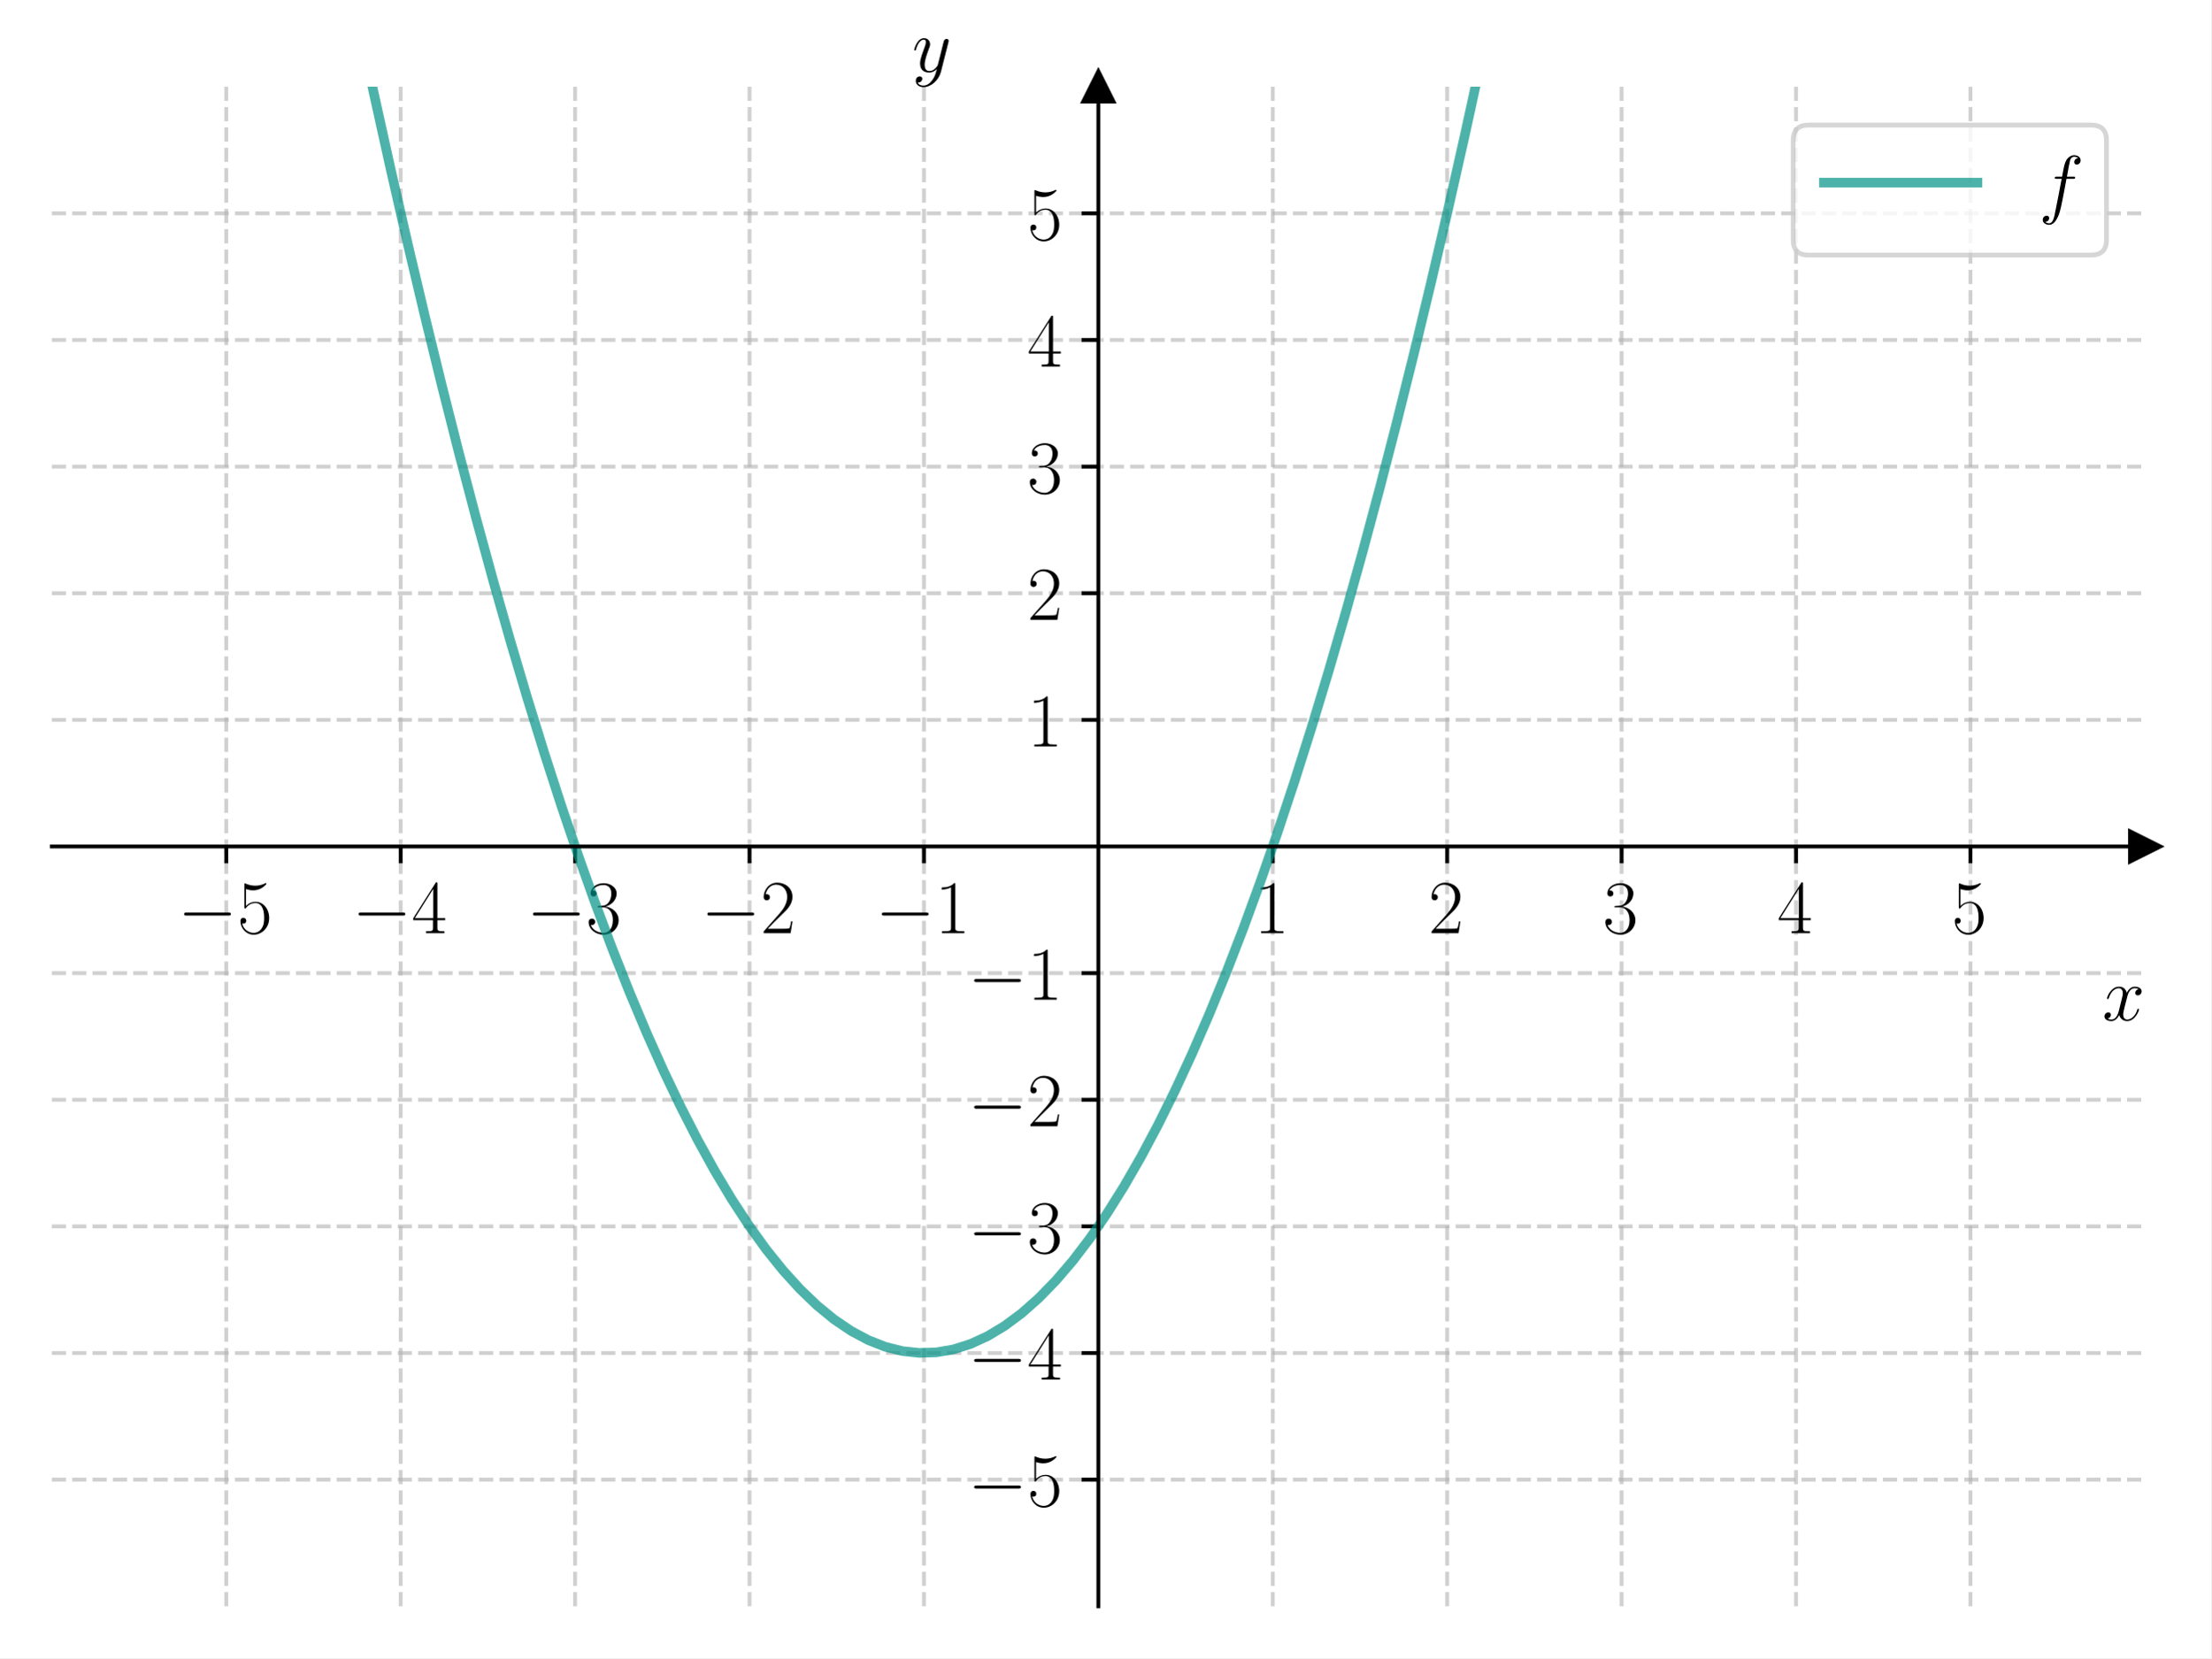
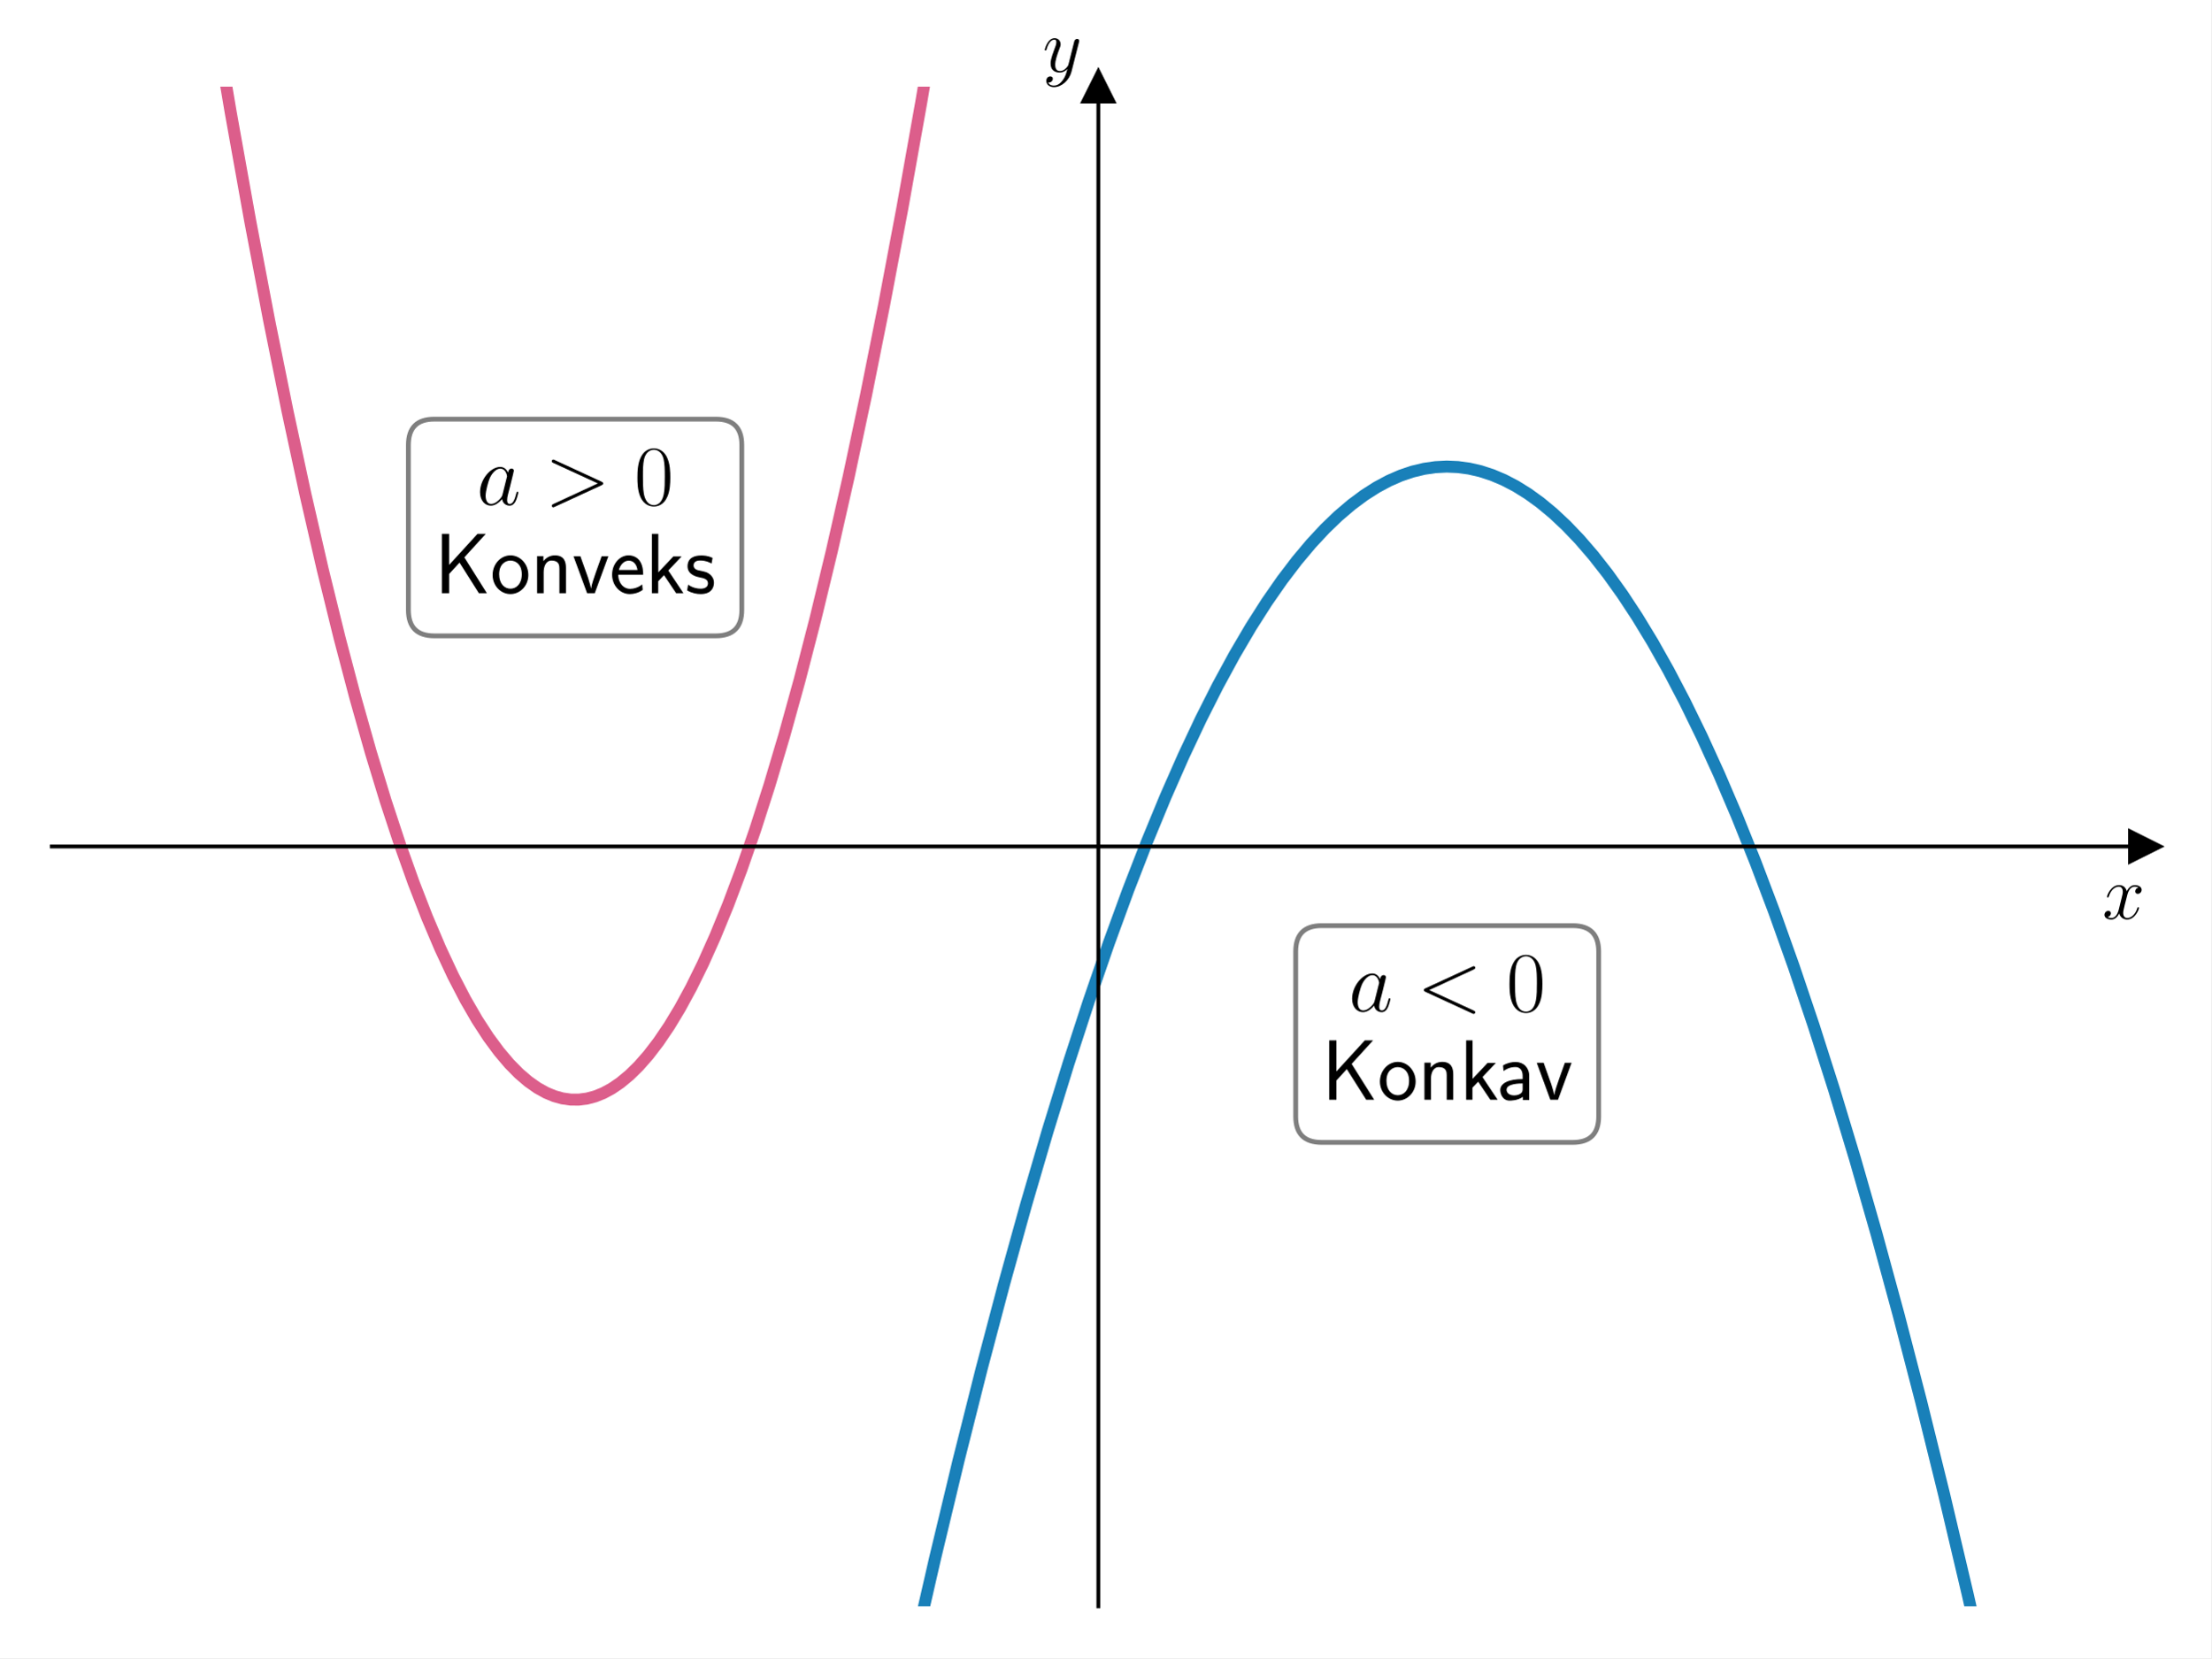
<svg xmlns="http://www.w3.org/2000/svg" xmlns:xlink="http://www.w3.org/1999/xlink" width="460.8pt" height="345.6pt" viewBox="0 0 460.8 345.6" version="1.1">
  <defs>
    <style type="text/css">*{stroke-linejoin: round; stroke-linecap: butt}</style>
  </defs>
  <g id="figure_1">
    <g id="patch_1">
      <path d="M 0 345.6  L 460.8 345.6  L 460.8 0  L 0 0  z " style="fill: #ffffff" />
    </g>
    <g id="axes_1">
      <g id="patch_2">
        <path d="M 10.8 334.8  L 447 334.8  L 447 18.065  L 10.8 18.065  z " style="fill: #ffffff" />
      </g>
      <g id="matplotlib.axis_1">
-         <g id="xtick_1">
-           <g id="line2d_1">
-             <path d="M 47.15 334.8  L 47.15 18.065  " clip-path="url(#pae104222d2)" style="fill: none; stroke-dasharray: 2.96,1.28; stroke-dashoffset: 0; stroke: #b0b0b0; stroke-opacity: 0.6; stroke-width: 0.8" />
-           </g>
-           <g id="line2d_2">
-             <defs>
-               <path id="m9bccb9361d" d="M 0 0  L 0 3.5  " style="stroke: #000000; stroke-width: 0.8" />
-             </defs>
-             <g>
-               <use xlink:href="#m9bccb9361d" x="47.15" y="176.432" style="stroke: #000000; stroke-width: 0.8" />
-             </g>
-           </g>
-           <g id="text_1">
-             <g transform="translate(37.04901 194.5019) scale(0.16 -0.16)">
-               <defs>
-                 <path id="CMSY10-0" d="M 4218 1472  C 4326 1472 4442 1472 4442 1600  C 4442 1728 4326 1728 4218 1728  L 755 1728  C 646 1728 531 1728 531 1600  C 531 1472 646 1472 755 1472  L 4218 1472  z " transform="scale(0.015625)" />
-                 <path id="CMR17-35" d="M 730 3692  C 794 3666 1056 3584 1325 3584  C 1920 3584 2246 3911 2432 4100  C 2432 4157 2432 4192 2394 4192  C 2387 4192 2374 4192 2323 4163  C 2099 4058 1837 3973 1517 3973  C 1325 3973 1037 3999 723 4139  C 653 4171 640 4171 634 4171  C 602 4171 595 4164 595 4037  L 595 2203  C 595 2089 595 2057 659 2057  C 691 2057 704 2070 736 2114  C 941 2401 1222 2522 1542 2522  C 1766 2522 2246 2382 2246 1289  C 2246 1085 2246 715 2054 421  C 1894 159 1645 25 1370 25  C 947 25 518 320 403 814  C 429 807 480 795 506 795  C 589 795 749 840 749 1038  C 749 1210 627 1280 506 1280  C 358 1280 262 1190 262 1011  C 262 454 704 -128 1382 -128  C 2042 -128 2669 440 2669 1264  C 2669 2030 2170 2624 1549 2624  C 1222 2624 947 2503 730 2274  L 730 3692  z " transform="scale(0.015625)" />
-               </defs>
-               <use xlink:href="#CMSY10-0" transform="scale(0.996264)" />
-               <use xlink:href="#CMR17-35" transform="translate(77.48747 0) scale(0.996264)" />
-             </g>
-           </g>
-         </g>
-         <g id="xtick_2">
-           <g id="line2d_3">
-             <path d="M 83.5 334.8  L 83.5 18.065  " clip-path="url(#pae104222d2)" style="fill: none; stroke-dasharray: 2.96,1.28; stroke-dashoffset: 0; stroke: #b0b0b0; stroke-opacity: 0.6; stroke-width: 0.8" />
-           </g>
-           <g id="line2d_4">
-             <g>
-               <use xlink:href="#m9bccb9361d" x="83.5" y="176.432" style="stroke: #000000; stroke-width: 0.8" />
-             </g>
-           </g>
-           <g id="text_2">
-             <g transform="translate(73.39901 194.5019) scale(0.16 -0.16)">
-               <defs>
-                 <path id="CMR17-34" d="M 2150 4122  C 2150 4256 2144 4256 2029 4256  L 128 1254  L 128 1088  L 1779 1088  L 1779 457  C 1779 224 1766 160 1318 160  L 1197 160  L 1197 0  C 1402 0 1747 0 1965 0  C 2182 0 2528 0 2733 0  L 2733 160  L 2611 160  C 2163 160 2150 224 2150 457  L 2150 1088  L 2803 1088  L 2803 1254  L 2150 1254  L 2150 4122  z M 1798 3703  L 1798 1254  L 256 1254  L 1798 3703  z " transform="scale(0.015625)" />
-               </defs>
-               <use xlink:href="#CMSY10-0" transform="scale(0.996264)" />
-               <use xlink:href="#CMR17-34" transform="translate(77.48747 0) scale(0.996264)" />
-             </g>
-           </g>
-         </g>
-         <g id="xtick_3">
-           <g id="line2d_5">
-             <path d="M 119.85 334.8  L 119.85 18.065  " clip-path="url(#pae104222d2)" style="fill: none; stroke-dasharray: 2.96,1.28; stroke-dashoffset: 0; stroke: #b0b0b0; stroke-opacity: 0.6; stroke-width: 0.8" />
-           </g>
-           <g id="line2d_6">
-             <g>
-               <use xlink:href="#m9bccb9361d" x="119.85" y="176.432" style="stroke: #000000; stroke-width: 0.8" />
-             </g>
-           </g>
-           <g id="text_3">
-             <g transform="translate(109.749 194.5019) scale(0.16 -0.16)">
-               <defs>
-                 <path id="CMR17-33" d="M 1414 2157  C 1984 2157 2234 1662 2234 1090  C 2234 320 1824 25 1453 25  C 1114 25 563 194 390 693  C 422 680 454 680 486 680  C 640 680 755 782 755 948  C 755 1133 614 1216 486 1216  C 378 1216 211 1165 211 926  C 211 335 787 -128 1466 -128  C 2176 -128 2720 430 2720 1085  C 2720 1707 2208 2157 1600 2227  C 2086 2328 2554 2756 2554 3329  C 2554 3820 2048 4179 1472 4179  C 890 4179 378 3829 378 3329  C 378 3110 544 3072 627 3072  C 762 3072 877 3155 877 3321  C 877 3486 762 3569 627 3569  C 602 3569 570 3569 544 3557  C 730 3959 1235 4032 1459 4032  C 1683 4032 2106 3925 2106 3320  C 2106 3143 2080 2828 1862 2550  C 1670 2304 1453 2304 1242 2284  C 1210 2284 1062 2269 1037 2269  C 992 2263 966 2257 966 2208  C 966 2163 973 2157 1101 2157  L 1414 2157  z " transform="scale(0.015625)" />
-               </defs>
-               <use xlink:href="#CMSY10-0" transform="scale(0.996264)" />
-               <use xlink:href="#CMR17-33" transform="translate(77.48747 0) scale(0.996264)" />
-             </g>
-           </g>
-         </g>
-         <g id="xtick_4">
-           <g id="line2d_7">
-             <path d="M 156.2 334.8  L 156.2 18.065  " clip-path="url(#pae104222d2)" style="fill: none; stroke-dasharray: 2.96,1.28; stroke-dashoffset: 0; stroke: #b0b0b0; stroke-opacity: 0.6; stroke-width: 0.8" />
-           </g>
-           <g id="line2d_8">
-             <g>
-               <use xlink:href="#m9bccb9361d" x="156.2" y="176.432" style="stroke: #000000; stroke-width: 0.8" />
-             </g>
-           </g>
-           <g id="text_4">
-             <g transform="translate(146.099 194.5019) scale(0.16 -0.16)">
-               <defs>
-                 <path id="CMR17-32" d="M 2669 989  L 2554 989  C 2490 536 2438 459 2413 420  C 2381 369 1920 369 1830 369  L 602 369  C 832 619 1280 1072 1824 1597  C 2214 1967 2669 2402 2669 3035  C 2669 3790 2067 4224 1395 4224  C 691 4224 262 3604 262 3030  C 262 2780 448 2748 525 2748  C 589 2748 781 2787 781 3010  C 781 3207 614 3264 525 3264  C 486 3264 448 3258 422 3245  C 544 3790 915 4058 1306 4058  C 1862 4058 2227 3617 2227 3035  C 2227 2479 1901 2000 1536 1584  L 262 146  L 262 0  L 2515 0  L 2669 989  z " transform="scale(0.015625)" />
-               </defs>
-               <use xlink:href="#CMSY10-0" transform="scale(0.996264)" />
-               <use xlink:href="#CMR17-32" transform="translate(77.48747 0) scale(0.996264)" />
-             </g>
-           </g>
-         </g>
-         <g id="xtick_5">
-           <g id="line2d_9">
-             <path d="M 192.55 334.8  L 192.55 18.065  " clip-path="url(#pae104222d2)" style="fill: none; stroke-dasharray: 2.96,1.28; stroke-dashoffset: 0; stroke: #b0b0b0; stroke-opacity: 0.6; stroke-width: 0.8" />
-           </g>
-           <g id="line2d_10">
-             <g>
-               <use xlink:href="#m9bccb9361d" x="192.55" y="176.432" style="stroke: #000000; stroke-width: 0.8" />
-             </g>
-           </g>
-           <g id="text_5">
-             <g transform="translate(182.449 194.5019) scale(0.16 -0.16)">
-               <defs>
-                 <path id="CMR17-31" d="M 1702 4058  C 1702 4192 1696 4192 1606 4192  C 1357 3916 979 3827 621 3827  C 602 3827 570 3827 563 3808  C 557 3795 557 3782 557 3648  C 755 3648 1088 3686 1344 3839  L 1344 461  C 1344 236 1331 160 781 160  L 589 160  L 589 0  C 896 0 1216 0 1523 0  C 1830 0 2150 0 2458 0  L 2458 160  L 2266 160  C 1715 160 1702 230 1702 458  L 1702 4058  z " transform="scale(0.015625)" />
-               </defs>
-               <use xlink:href="#CMSY10-0" transform="scale(0.996264)" />
-               <use xlink:href="#CMR17-31" transform="translate(77.48747 0) scale(0.996264)" />
-             </g>
-           </g>
-         </g>
-         <g id="xtick_6">
-           <g id="line2d_11">
-             <path d="M 265.25 334.8  L 265.25 18.065  " clip-path="url(#pae104222d2)" style="fill: none; stroke-dasharray: 2.96,1.28; stroke-dashoffset: 0; stroke: #b0b0b0; stroke-opacity: 0.6; stroke-width: 0.8" />
-           </g>
-           <g id="line2d_12">
-             <g>
-               <use xlink:href="#m9bccb9361d" x="265.25" y="176.432" style="stroke: #000000; stroke-width: 0.8" />
-             </g>
-           </g>
-           <g id="text_6">
-             <g transform="translate(261.348 194.5019) scale(0.16 -0.16)">
-               <use xlink:href="#CMR17-31" transform="scale(0.996264)" />
-             </g>
-           </g>
-         </g>
-         <g id="xtick_7">
-           <g id="line2d_13">
-             <path d="M 301.6 334.8  L 301.6 18.065  " clip-path="url(#pae104222d2)" style="fill: none; stroke-dasharray: 2.96,1.28; stroke-dashoffset: 0; stroke: #b0b0b0; stroke-opacity: 0.6; stroke-width: 0.8" />
-           </g>
-           <g id="line2d_14">
-             <g>
-               <use xlink:href="#m9bccb9361d" x="301.6" y="176.432" style="stroke: #000000; stroke-width: 0.8" />
-             </g>
-           </g>
-           <g id="text_7">
-             <g transform="translate(297.698 194.5019) scale(0.16 -0.16)">
-               <use xlink:href="#CMR17-32" transform="scale(0.996264)" />
-             </g>
-           </g>
-         </g>
-         <g id="xtick_8">
-           <g id="line2d_15">
-             <path d="M 337.95 334.8  L 337.95 18.065  " clip-path="url(#pae104222d2)" style="fill: none; stroke-dasharray: 2.96,1.28; stroke-dashoffset: 0; stroke: #b0b0b0; stroke-opacity: 0.6; stroke-width: 0.8" />
-           </g>
-           <g id="line2d_16">
-             <g>
-               <use xlink:href="#m9bccb9361d" x="337.95" y="176.432" style="stroke: #000000; stroke-width: 0.8" />
-             </g>
-           </g>
-           <g id="text_8">
-             <g transform="translate(334.048 194.5019) scale(0.16 -0.16)">
-               <use xlink:href="#CMR17-33" transform="scale(0.996264)" />
-             </g>
-           </g>
-         </g>
-         <g id="xtick_9">
-           <g id="line2d_17">
-             <path d="M 374.3 334.8  L 374.3 18.065  " clip-path="url(#pae104222d2)" style="fill: none; stroke-dasharray: 2.96,1.28; stroke-dashoffset: 0; stroke: #b0b0b0; stroke-opacity: 0.6; stroke-width: 0.8" />
-           </g>
-           <g id="line2d_18">
-             <g>
-               <use xlink:href="#m9bccb9361d" x="374.3" y="176.432" style="stroke: #000000; stroke-width: 0.8" />
-             </g>
-           </g>
-           <g id="text_9">
-             <g transform="translate(370.398 194.5019) scale(0.16 -0.16)">
-               <use xlink:href="#CMR17-34" transform="scale(0.996264)" />
-             </g>
-           </g>
-         </g>
-         <g id="xtick_10">
-           <g id="line2d_19">
-             <path d="M 410.65 334.8  L 410.65 18.065  " clip-path="url(#pae104222d2)" style="fill: none; stroke-dasharray: 2.96,1.28; stroke-dashoffset: 0; stroke: #b0b0b0; stroke-opacity: 0.6; stroke-width: 0.8" />
-           </g>
-           <g id="line2d_20">
-             <g>
-               <use xlink:href="#m9bccb9361d" x="410.65" y="176.432" style="stroke: #000000; stroke-width: 0.8" />
-             </g>
-           </g>
-           <g id="text_10">
-             <g transform="translate(406.748 194.5019) scale(0.16 -0.16)">
-               <use xlink:href="#CMR17-35" transform="scale(0.996264)" />
-             </g>
-           </g>
-         </g>
-         <g id="text_11">
-           <g transform="translate(438.1306 212.6709) scale(0.16 -0.16)">
+         <g id="text_1">
+           <g transform="translate(438.1306 191.5019) scale(0.16 -0.16)">
            <defs>
              <path id="CMMI12-78" d="M 3034 2606  C 2829 2567 2752 2414 2752 2293  C 2752 2139 2874 2088 2963 2088  C 3155 2088 3290 2254 3290 2427  C 3290 2695 2982 2816 2714 2816  C 2323 2816 2106 2433 2048 2312  C 1901 2816 1504 2816 1389 2816  C 736 2816 390 1980 390 1839  C 390 1814 416 1782 461 1782  C 512 1782 525 1820 538 1846  C 755 2555 1184 2689 1370 2689  C 1658 2689 1715 2420 1715 2267  C 1715 2127 1677 1980 1600 1673  L 1382 798  C 1286 415 1101 64 762 64  C 730 64 570 64 435 147  C 666 192 717 383 717 460  C 717 588 621 664 499 664  C 346 664 179 530 179 326  C 179 57 480 -64 755 -64  C 1062 -64 1280 179 1414 441  C 1517 64 1837 -64 2074 -64  C 2726 -64 3072 773 3072 913  C 3072 945 3046 971 3008 971  C 2950 971 2944 939 2925 888  C 2752 326 2381 64 2093 64  C 1869 64 1747 230 1747 492  C 1747 632 1773 734 1875 1156  L 2099 2024  C 2195 2408 2413 2689 2707 2689  C 2720 2689 2899 2689 3034 2606  z " transform="scale(0.015625)" />
            </defs>
            <use xlink:href="#CMMI12-78" transform="scale(0.996264)" />
          </g>
        </g>
      </g>
      <g id="matplotlib.axis_2">
-         <g id="ytick_1">
-           <g id="line2d_21">
-             <path d="M 10.8 308.405  L 447 308.405  " clip-path="url(#pae104222d2)" style="fill: none; stroke-dasharray: 2.96,1.28; stroke-dashoffset: 0; stroke: #b0b0b0; stroke-opacity: 0.6; stroke-width: 0.8" />
-           </g>
-           <g id="line2d_22">
-             <defs>
-               <path id="m3bbaa2ec66" d="M 0 0  L -3.5 0  " style="stroke: #000000; stroke-width: 0.8" />
-             </defs>
-             <g>
-               <use xlink:href="#m3bbaa2ec66" x="228.9" y="308.405" style="stroke: #000000; stroke-width: 0.8" />
-             </g>
-           </g>
-           <g id="text_12">
-             <g transform="translate(201.698 313.9402) scale(0.16 -0.16)">
-               <use xlink:href="#CMSY10-0" transform="scale(0.996264)" />
-               <use xlink:href="#CMR17-35" transform="translate(77.48747 0) scale(0.996264)" />
-             </g>
-           </g>
-         </g>
-         <g id="ytick_2">
-           <g id="line2d_23">
-             <path d="M 10.8 282.011  L 447 282.011  " clip-path="url(#pae104222d2)" style="fill: none; stroke-dasharray: 2.96,1.28; stroke-dashoffset: 0; stroke: #b0b0b0; stroke-opacity: 0.6; stroke-width: 0.8" />
-           </g>
-           <g id="line2d_24">
-             <g>
-               <use xlink:href="#m3bbaa2ec66" x="228.9" y="282.011" style="stroke: #000000; stroke-width: 0.8" />
-             </g>
-           </g>
-           <g id="text_13">
-             <g transform="translate(201.698 287.5455) scale(0.16 -0.16)">
-               <use xlink:href="#CMSY10-0" transform="scale(0.996264)" />
-               <use xlink:href="#CMR17-34" transform="translate(77.48747 0) scale(0.996264)" />
-             </g>
-           </g>
-         </g>
-         <g id="ytick_3">
-           <g id="line2d_25">
-             <path d="M 10.8 255.616  L 447 255.616  " clip-path="url(#pae104222d2)" style="fill: none; stroke-dasharray: 2.96,1.28; stroke-dashoffset: 0; stroke: #b0b0b0; stroke-opacity: 0.6; stroke-width: 0.8" />
-           </g>
-           <g id="line2d_26">
-             <g>
-               <use xlink:href="#m3bbaa2ec66" x="228.9" y="255.616" style="stroke: #000000; stroke-width: 0.8" />
-             </g>
-           </g>
-           <g id="text_14">
-             <g transform="translate(201.698 261.1509) scale(0.16 -0.16)">
-               <use xlink:href="#CMSY10-0" transform="scale(0.996264)" />
-               <use xlink:href="#CMR17-33" transform="translate(77.48747 0) scale(0.996264)" />
-             </g>
-           </g>
-         </g>
-         <g id="ytick_4">
-           <g id="line2d_27">
-             <path d="M 10.8 229.222  L 447 229.222  " clip-path="url(#pae104222d2)" style="fill: none; stroke-dasharray: 2.96,1.28; stroke-dashoffset: 0; stroke: #b0b0b0; stroke-opacity: 0.6; stroke-width: 0.8" />
-           </g>
-           <g id="line2d_28">
-             <g>
-               <use xlink:href="#m3bbaa2ec66" x="228.9" y="229.222" style="stroke: #000000; stroke-width: 0.8" />
-             </g>
-           </g>
-           <g id="text_15">
-             <g transform="translate(201.698 234.7563) scale(0.16 -0.16)">
-               <use xlink:href="#CMSY10-0" transform="scale(0.996264)" />
-               <use xlink:href="#CMR17-32" transform="translate(77.48747 0) scale(0.996264)" />
-             </g>
-           </g>
-         </g>
-         <g id="ytick_5">
-           <g id="line2d_29">
-             <path d="M 10.8 202.827  L 447 202.827  " clip-path="url(#pae104222d2)" style="fill: none; stroke-dasharray: 2.96,1.28; stroke-dashoffset: 0; stroke: #b0b0b0; stroke-opacity: 0.6; stroke-width: 0.8" />
-           </g>
-           <g id="line2d_30">
-             <g>
-               <use xlink:href="#m3bbaa2ec66" x="228.9" y="202.827" style="stroke: #000000; stroke-width: 0.8" />
-             </g>
-           </g>
-           <g id="text_16">
-             <g transform="translate(201.698 208.3617) scale(0.16 -0.16)">
-               <use xlink:href="#CMSY10-0" transform="scale(0.996264)" />
-               <use xlink:href="#CMR17-31" transform="translate(77.48747 0) scale(0.996264)" />
-             </g>
-           </g>
-         </g>
-         <g id="ytick_6">
-           <g id="line2d_31">
-             <path d="M 10.8 150.038  L 447 150.038  " clip-path="url(#pae104222d2)" style="fill: none; stroke-dasharray: 2.96,1.28; stroke-dashoffset: 0; stroke: #b0b0b0; stroke-opacity: 0.6; stroke-width: 0.8" />
-           </g>
-           <g id="line2d_32">
-             <g>
-               <use xlink:href="#m3bbaa2ec66" x="228.9" y="150.038" style="stroke: #000000; stroke-width: 0.8" />
-             </g>
-           </g>
-           <g id="text_17">
-             <g transform="translate(214.096 155.5724) scale(0.16 -0.16)">
-               <use xlink:href="#CMR17-31" transform="scale(0.996264)" />
-             </g>
-           </g>
-         </g>
-         <g id="ytick_7">
-           <g id="line2d_33">
-             <path d="M 10.8 123.643  L 447 123.643  " clip-path="url(#pae104222d2)" style="fill: none; stroke-dasharray: 2.96,1.28; stroke-dashoffset: 0; stroke: #b0b0b0; stroke-opacity: 0.6; stroke-width: 0.8" />
-           </g>
-           <g id="line2d_34">
-             <g>
-               <use xlink:href="#m3bbaa2ec66" x="228.9" y="123.643" style="stroke: #000000; stroke-width: 0.8" />
-             </g>
-           </g>
-           <g id="text_18">
-             <g transform="translate(214.096 129.1778) scale(0.16 -0.16)">
-               <use xlink:href="#CMR17-32" transform="scale(0.996264)" />
-             </g>
-           </g>
-         </g>
-         <g id="ytick_8">
-           <g id="line2d_35">
-             <path d="M 10.8 97.248  L 447 97.248  " clip-path="url(#pae104222d2)" style="fill: none; stroke-dasharray: 2.96,1.28; stroke-dashoffset: 0; stroke: #b0b0b0; stroke-opacity: 0.6; stroke-width: 0.8" />
-           </g>
-           <g id="line2d_36">
-             <g>
-               <use xlink:href="#m3bbaa2ec66" x="228.9" y="97.248" style="stroke: #000000; stroke-width: 0.8" />
-             </g>
-           </g>
-           <g id="text_19">
-             <g transform="translate(214.096 102.7832) scale(0.16 -0.16)">
-               <use xlink:href="#CMR17-33" transform="scale(0.996264)" />
-             </g>
-           </g>
-         </g>
-         <g id="ytick_9">
-           <g id="line2d_37">
-             <path d="M 10.8 70.854  L 447 70.854  " clip-path="url(#pae104222d2)" style="fill: none; stroke-dasharray: 2.96,1.28; stroke-dashoffset: 0; stroke: #b0b0b0; stroke-opacity: 0.6; stroke-width: 0.8" />
-           </g>
-           <g id="line2d_38">
-             <g>
-               <use xlink:href="#m3bbaa2ec66" x="228.9" y="70.854" style="stroke: #000000; stroke-width: 0.8" />
-             </g>
-           </g>
-           <g id="text_20">
-             <g transform="translate(214.096 76.38857) scale(0.16 -0.16)">
-               <use xlink:href="#CMR17-34" transform="scale(0.996264)" />
-             </g>
-           </g>
-         </g>
-         <g id="ytick_10">
-           <g id="line2d_39">
-             <path d="M 10.8 44.459  L 447 44.459  " clip-path="url(#pae104222d2)" style="fill: none; stroke-dasharray: 2.96,1.28; stroke-dashoffset: 0; stroke: #b0b0b0; stroke-opacity: 0.6; stroke-width: 0.8" />
-           </g>
-           <g id="line2d_40">
-             <g>
-               <use xlink:href="#m3bbaa2ec66" x="228.9" y="44.459" style="stroke: #000000; stroke-width: 0.8" />
-             </g>
-           </g>
-           <g id="text_21">
-             <g transform="translate(214.096 49.99395) scale(0.16 -0.16)">
-               <use xlink:href="#CMR17-35" transform="scale(0.996264)" />
-             </g>
-           </g>
-         </g>
-         <g id="text_22">
-           <g transform="translate(190.0877 14.96506) scale(0.16 -0.16)">
+         <g id="text_2">
+           <g transform="translate(217.2897 14.96506) scale(0.16 -0.16)">
            <defs>
              <path id="CMMI12-79" d="M 1683 -700  C 1510 -939 1261 -1152 947 -1152  C 870 -1152 563 -1152 467 -889  C 486 -895 518 -895 531 -895  C 723 -895 851 -729 851 -582  C 851 -435 730 -384 634 -384  C 531 -384 307 -458 307 -759  C 307 -1071 582 -1286 947 -1286  C 1587 -1286 2234 -700 2413 6  L 3040 2485  C 3046 2517 3059 2556 3059 2594  C 3059 2689 2982 2753 2886 2753  C 2829 2753 2694 2727 2643 2535  L 2170 658  C 2138 543 2138 530 2086 460  C 1958 281 1747 64 1440 64  C 1082 64 1050 415 1050 588  C 1050 952 1222 1443 1395 1903  C 1466 2088 1504 2178 1504 2305  C 1504 2574 1312 2816 998 2816  C 410 2816 173 1890 173 1839  C 173 1814 198 1782 243 1782  C 301 1782 307 1807 333 1897  C 486 2433 730 2689 979 2689  C 1037 2689 1146 2689 1146 2478  C 1146 2312 1075 2127 979 1884  C 666 1047 666 837 666 683  C 666 77 1101 -64 1421 -64  C 1606 -64 1837 -6 2061 230  L 2067 224  C 1971 -147 1907 -392 1683 -700  z " transform="scale(0.015625)" />
            </defs>
            <use xlink:href="#CMMI12-79" transform="scale(0.996264)" />
          </g>
        </g>
      </g>
-       <g id="line2d_41">
+       <g id="line2d_1">
        <defs>
-           <path id="md81ffdd2e4" d="M 3 0  L -3 -3  L -3 3  z " style="stroke: #000000; stroke-linejoin: miter" />
+           <path id="m3f0ab1331b" d="M 3 0  L -3 -3  L -3 3  z " style="stroke: #000000; stroke-linejoin: miter" />
        </defs>
        <g>
-           <use xlink:href="#md81ffdd2e4" x="447" y="176.432" style="stroke: #000000; stroke-linejoin: miter" />
+           <use xlink:href="#m3f0ab1331b" x="447" y="176.432" style="stroke: #000000; stroke-linejoin: miter" />
        </g>
      </g>
-       <g id="line2d_42">
+       <g id="line2d_2">
        <defs>
-           <path id="m4992e879f7" d="M 0 -3  L -3 3  L 3 3  z " style="stroke: #000000; stroke-linejoin: miter" />
+           <path id="m22314f640c" d="M 0 -3  L -3 3  L 3 3  z " style="stroke: #000000; stroke-linejoin: miter" />
        </defs>
        <g>
-           <use xlink:href="#m4992e879f7" x="228.9" y="18.065" style="stroke: #000000; stroke-linejoin: miter" />
+           <use xlink:href="#m22314f640c" x="228.9" y="18.065" style="stroke: #000000; stroke-linejoin: miter" />
        </g>
      </g>
-       <g id="line2d_43">
-         <path d="M 73.532 -1  L 74.333 2.84  L 77.886 19.37  L 81.439 35.395  L 84.992 50.917  L 88.546 65.933  L 92.099 80.445  L 95.652 94.453  L 99.205 107.957  L 102.759 120.956  L 106.312 133.45  L 109.865 145.44  L 113.419 156.926  L 116.972 167.907  L 120.525 178.384  L 124.078 188.356  L 127.632 197.824  L 131.185 206.788  L 134.738 215.247  L 138.291 223.202  L 141.845 230.652  L 145.398 237.598  L 148.951 244.04  L 152.505 249.977  L 156.058 255.409  L 159.611 260.338  L 163.164 264.761  L 166.718 268.681  L 170.271 272.096  L 173.824 275.006  L 177.378 277.412  L 180.931 279.314  L 184.484 280.711  L 188.037 281.604  L 191.591 281.992  L 195.144 281.876  L 198.697 281.256  L 202.25 280.131  L 205.804 278.502  L 209.357 276.368  L 212.91 273.73  L 216.464 270.587  L 220.017 266.94  L 223.57 262.789  L 227.123 258.133  L 230.677 252.973  L 234.23 247.308  L 237.783 241.139  L 241.336 234.466  L 244.89 227.288  L 248.443 219.605  L 251.996 211.419  L 255.55 202.727  L 259.103 193.532  L 262.656 183.832  L 266.209 173.627  L 269.763 162.918  L 273.316 151.705  L 276.869 139.987  L 280.422 127.765  L 283.976 115.039  L 287.529 101.808  L 291.082 88.072  L 294.636 73.832  L 298.189 59.088  L 301.742 43.84  L 305.295 28.086  L 308.849 11.829  L 311.568 -1  " clip-path="url(#pae104222d2)" style="fill: none; stroke: #029386; stroke-opacity: 0.7; stroke-width: 2; stroke-linecap: square" />
+       <g id="line2d_3">
+         <path d="M 189.874 346.6  L 194.867 324.813  L 199.767 304.399  L 204.56 285.356  L 209.247 267.624  L 213.827 251.143  L 218.301 235.855  L 222.669 221.702  L 226.929 208.628  L 231.084 196.58  L 235.131 185.503  L 239.073 175.348  L 242.907 166.062  L 246.636 157.597  L 250.257 149.906  L 253.772 142.943  L 257.288 136.473  L 260.696 130.67  L 263.998 125.492  L 267.194 120.895  L 270.283 116.84  L 273.266 113.286  L 276.142 110.195  L 278.911 107.532  L 281.681 105.174  L 284.344 103.197  L 286.9 101.565  L 289.457 100.194  L 291.907 99.125  L 294.357 98.296  L 296.807 97.707  L 299.15 97.368  L 301.493 97.249  L 303.837 97.348  L 306.18 97.667  L 308.524 98.206  L 310.974 99.004  L 313.424 100.041  L 315.874 101.318  L 318.43 102.907  L 320.987 104.756  L 323.65 106.96  L 326.419 109.553  L 329.189 112.453  L 332.065 115.788  L 335.047 119.596  L 338.136 123.914  L 341.225 128.614  L 344.421 133.877  L 347.723 139.744  L 351.132 146.257  L 354.647 153.46  L 358.269 161.398  L 361.997 170.116  L 365.832 179.663  L 369.773 190.087  L 373.821 201.439  L 377.975 213.771  L 382.236 227.134  L 386.603 241.585  L 391.077 257.178  L 395.657 273.971  L 400.344 292.022  L 405.138 311.391  L 410.038 332.139  L 413.326 346.6  L 413.326 346.6  " clip-path="url(#p9c47fa0d35)" style="fill: none; stroke: #0072b2; stroke-opacity: 0.9; stroke-width: 2.5; stroke-linecap: square" />
+       </g>
+       <g id="line2d_4">
+         <path d="M 43.939 -1  L 48.082 23.444  L 52.13 46.002  L 56.071 66.707  L 59.906 85.662  L 63.634 102.964  L 67.256 118.708  L 70.771 132.987  L 74.073 145.501  L 77.269 156.782  L 80.358 166.911  L 83.34 175.967  L 86.216 184.027  L 88.986 191.163  L 91.755 197.687  L 94.418 203.382  L 96.975 208.316  L 99.425 212.554  L 101.768 216.159  L 104.005 219.191  L 106.136 221.707  L 108.159 223.761  L 110.077 225.405  L 111.994 226.756  L 113.805 227.762  L 115.509 228.469  L 117.214 228.944  L 118.918 229.187  L 120.622 229.198  L 122.327 228.976  L 124.031 228.523  L 125.735 227.838  L 127.44 226.92  L 129.25 225.691  L 131.168 224.104  L 133.085 222.223  L 135.109 219.919  L 137.239 217.14  L 139.476 213.832  L 141.713 210.124  L 144.057 205.811  L 146.507 200.833  L 149.063 195.126  L 151.726 188.627  L 154.496 181.266  L 157.372 172.974  L 160.354 163.677  L 163.443 153.298  L 166.639 141.759  L 169.941 128.978  L 173.35 114.87  L 176.865 99.35  L 180.487 82.327  L 184.215 63.708  L 188.05 43.399  L 191.991 21.301  L 195.761 -1  L 195.761 -1  " clip-path="url(#p9c47fa0d35)" style="fill: none; stroke: #dc5e8b; stroke-width: 2.5; stroke-linecap: square" />
      </g>
      <g id="patch_3">
        <path d="M 228.9 334.8  L 228.9 18.065  " style="fill: none; stroke: #000000; stroke-width: 0.8; stroke-linejoin: miter; stroke-linecap: square" />
      </g>
      <g id="patch_4">
        <path d="M 447 334.8  L 447 18.065  " style="fill: none" />
      </g>
      <g id="patch_5">
        <path d="M 10.8 176.432  L 447 176.432  " style="fill: none; stroke: #000000; stroke-width: 0.8; stroke-linejoin: miter; stroke-linecap: square" />
      </g>
      <g id="patch_6">
        <path d="M 10.8 18.065  L 447 18.065  " style="fill: none" />
      </g>
-       <g id="legend_1">
+       <g id="text_3">
        <g id="patch_7">
-           <path d="M 376.907 53.164  L 435.8 53.164  Q 439 53.164 439 49.964  L 439 29.265  Q 439 26.065 435.8 26.065  L 376.907 26.065  Q 373.707 26.065 373.707 29.265  L 373.707 49.964  Q 373.707 53.164 376.907 53.164  z " style="fill: #ffffff; opacity: 0.8; stroke: #cccccc; stroke-linejoin: miter" />
+           <path d="M 275.429 238.11  L 327.771 238.11  Q 333.171 238.11 333.171 232.71  L 333.171 198.336  Q 333.171 192.936 327.771 192.936  L 275.429 192.936  Q 270.029 192.936 270.029 198.336  L 270.029 232.71  Q 270.029 238.11 275.429 238.11  z " style="fill: #ffffff; opacity: 0.5; stroke: #000000; stroke-linejoin: miter" />
        </g>
-         <g id="line2d_44">
-           <path d="M 380.107 38.065  L 396.107 38.065  L 412.107 38.065  " style="fill: none; stroke: #029386; stroke-opacity: 0.7; stroke-width: 2; stroke-linecap: square" />
+         <g transform="translate(281.0693 210.7895) scale(0.18 -0.18)">
+           <defs>
+             <path id="CMMI12-61" d="M 1926 760  C 1894 651 1894 639 1805 517  C 1664 338 1382 64 1082 64  C 819 64 672 300 672 677  C 672 1028 870 1743 992 2012  C 1210 2459 1510 2689 1760 2689  C 2182 2689 2266 2165 2266 2114  C 2266 2108 2246 2024 2240 2012  L 1926 760  z M 2336 2395  C 2266 2561 2093 2816 1760 2816  C 1037 2816 256 1884 256 939  C 256 307 627 -64 1062 -64  C 1414 -64 1715 211 1894 422  C 1958 45 2259 -64 2451 -64  C 2643 -64 2797 51 2912 281  C 3014 498 3104 888 3104 913  C 3104 945 3078 971 3040 971  C 2982 971 2976 939 2950 843  C 2854 466 2733 64 2470 64  C 2285 64 2272 230 2272 358  C 2272 505 2291 575 2349 824  C 2394 984 2426 1124 2477 1309  C 2714 2267 2771 2497 2771 2535  C 2771 2625 2701 2695 2605 2695  C 2400 2695 2349 2472 2336 2395  z " transform="scale(0.015625)" />
+             <path id="CMMI12-3c" d="M 4218 3104  C 4333 3155 4346 3200 4346 3238  C 4346 3309 4294 3360 4224 3360  C 4211 3360 4205 3353 4115 3315  L 653 1719  C 538 1667 525 1622 525 1584  C 525 1539 531 1501 653 1442  L 4115 -154  C 4198 -192 4211 -192 4224 -192  C 4294 -192 4346 -141 4346 -70  C 4346 -32 4333 13 4218 64  L 922 1581  L 4218 3104  z " transform="scale(0.015625)" />
+             <path id="CMR17-30" d="M 2688 2025  C 2688 2416 2682 3080 2413 3591  C 2176 4039 1798 4198 1466 4198  C 1158 4198 768 4058 525 3597  C 269 3118 243 2524 243 2025  C 243 1661 250 1106 448 619  C 723 -39 1216 -128 1466 -128  C 1760 -128 2208 -7 2470 600  C 2662 1042 2688 1559 2688 2025  z M 1466 -26  C 1056 -26 813 325 723 812  C 653 1188 653 1738 653 2096  C 653 2588 653 2997 736 3387  C 858 3929 1216 4096 1466 4096  C 1728 4096 2067 3923 2189 3400  C 2272 3036 2278 2607 2278 2096  C 2278 1680 2278 1169 2202 792  C 2067 95 1690 -26 1466 -26  z " transform="scale(0.015625)" />
+           </defs>
+           <use xlink:href="#CMMI12-61" transform="scale(0.996264)" />
+           <use xlink:href="#CMMI12-3c" transform="translate(78.88187 0) scale(0.996264)" />
+           <use xlink:href="#CMR17-30" transform="translate(182.428 0) scale(0.996264)" />
        </g>
-         <g id="text_23">
-           <g transform="translate(424.9067 43.66453) scale(0.16 -0.16)">
-             <defs>
-               <path id="CMMI12-66" d="M 2854 2566  C 2982 2566 3034 2566 3034 2688  C 3034 2752 2982 2752 2867 2752  L 2349 2752  C 2470 3429 2560 3897 2611 4107  C 2650 4265 2784 4416 2950 4416  C 3085 4416 3219 4358 3283 4298  C 3034 4272 2957 4082 2957 3969  C 2957 3837 3053 3759 3174 3759  C 3302 3759 3494 3870 3494 4119  C 3494 4393 3226 4544 2944 4544  C 2669 4544 2400 4334 2272 4078  C 2157 3848 2093 3611 1946 2752  L 1517 2752  C 1395 2752 1331 2752 1331 2637  C 1331 2566 1370 2566 1498 2566  L 1907 2566  C 1792 1976 1530 542 1382 -137  C 1274 -689 1178 -1152 858 -1152  C 838 -1152 653 -1152 538 -1031  C 864 -1005 864 -726 864 -720  C 864 -593 768 -517 646 -517  C 518 -517 326 -625 326 -867  C 326 -1140 608 -1280 858 -1280  C 1510 -1280 1779 -118 1850 199  C 1965 688 2278 2376 2310 2566  L 2854 2566  z " transform="scale(0.015625)" />
-             </defs>
-             <use xlink:href="#CMMI12-66" transform="scale(0.996264)" />
-           </g>
+         <g transform="translate(275.4288 229.2215) scale(0.18 -0.18)">
+           <defs>
+             <path id="CMSS17-4b" d="M 2234 2666  L 3827 4416  L 3213 4416  L 1101 2106  L 1101 4416  L 563 4416  L 563 0  L 1101 0  L 1101 1432  L 1875 2278  L 3315 0  L 3910 0  L 2234 2666  z " transform="scale(0.015625)" />
+             <path id="CMSS17-6f" d="M 2829 1356  C 2829 2176 2221 2816 1504 2816  C 768 2816 173 2157 173 1356  C 173 544 787 -64 1498 -64  C 2227 -64 2829 563 2829 1356  z M 1504 337  C 1050 337 659 709 659 1408  C 659 2151 1114 2427 1498 2427  C 1914 2427 2342 2126 2342 1408  C 2342 683 1926 337 1504 337  z " transform="scale(0.015625)" />
+             <path id="CMSS17-6e" d="M 2618 1877  C 2618 2283 2522 2816 1798 2816  C 1389 2816 1120 2606 941 2389  L 941 2758  L 474 2758  L 474 0  L 960 0  L 960 1559  C 960 1964 1114 2428 1549 2428  C 2112 2428 2131 2048 2131 1829  L 2131 0  L 2618 0  L 2618 1877  z " transform="scale(0.015625)" />
+             <path id="CMSS17-6b" d="M 1696 1688  L 2688 2739  L 2074 2739  L 954 1554  L 954 4416  L 480 4416  L 480 0  L 947 0  L 947 892  L 1376 1344  L 2278 0  L 2822 0  L 1696 1688  z " transform="scale(0.015625)" />
+             <path id="CMSS17-61" d="M 2406 1791  C 2406 2392 1978 2808 1402 2808  C 1120 2808 813 2757 461 2553  L 499 2135  C 659 2248 934 2432 1395 2432  C 1722 2432 1920 2180 1920 1782  L 1920 1536  C 896 1536 256 1238 256 726  C 256 461 416 -64 947 -64  C 1043 -64 1562 -64 1933 217  L 1933 -19  L 2406 -19  L 2406 1791  z M 1920 816  C 1920 701 1920 548 1728 434  C 1562 325 1350 325 1261 325  C 941 325 723 511 723 744  C 723 1211 1722 1211 1920 1211  L 1920 816  z " transform="scale(0.015625)" />
+             <path id="CMSS17-76" d="M 2675 2752  L 2176 2752  L 1747 1556  C 1613 1165 1421 627 1389 352  L 1382 352  C 1370 468 1318 634 1286 749  C 1248 890 1197 1056 1158 1172  L 595 2752  L 83 2752  L 1094 0  L 1664 0  L 2675 2752  z " transform="scale(0.015625)" />
+           </defs>
+           <use xlink:href="#CMSS17-4b" transform="scale(0.996264)" />
+           <use xlink:href="#CMSS17-6f" transform="translate(64.82029 0) scale(0.996264)" />
+           <use xlink:href="#CMSS17-6e" transform="translate(111.6639 0) scale(0.996264)" />
+           <use xlink:href="#CMSS17-6b" transform="translate(159.8689 0) scale(0.996264)" />
+           <use xlink:href="#CMSS17-61" transform="translate(202.8689 0) scale(0.996264)" />
+           <use xlink:href="#CMSS17-76" transform="translate(247.7908 0) scale(0.996264)" />
+         </g>
+       </g>
+       <g id="text_4">
+         <g id="patch_8">
+           <path d="M 90.508 132.531  L 149.192 132.531  Q 154.592 132.531 154.592 127.131  L 154.592 92.758  Q 154.592 87.358 149.192 87.358  L 90.508 87.358  Q 85.108 87.358 85.108 92.758  L 85.108 127.131  Q 85.108 132.531 90.508 132.531  z " style="fill: #ffffff; opacity: 0.5; stroke: #000000; stroke-linejoin: miter" />
+         </g>
+         <g transform="translate(99.31935 105.211) scale(0.18 -0.18)">
+           <defs>
+             <path id="CMMI12-3e" d="M 4218 1449  C 4339 1507 4346 1545 4346 1590  C 4346 1628 4333 1673 4218 1725  L 755 3322  C 672 3360 659 3360 646 3360  C 570 3360 525 3296 525 3245  C 525 3168 576 3142 659 3104  L 3949 1590  L 653 65  C 525 6 525 -39 525 -77  C 525 -128 570 -192 646 -192  C 659 -192 666 -185 755 -147  L 4218 1449  z " transform="scale(0.015625)" />
+           </defs>
+           <use xlink:href="#CMMI12-61" transform="scale(0.996264)" />
+           <use xlink:href="#CMMI12-3e" transform="translate(78.88187 0) scale(0.996264)" />
+           <use xlink:href="#CMR17-30" transform="translate(182.428 0) scale(0.996264)" />
+         </g>
+         <g transform="translate(90.50787 123.643) scale(0.18 -0.18)">
+           <defs>
+             <path id="CMSS17-65" d="M 2502 1377  C 2502 1590 2490 2003 2285 2345  C 2061 2713 1696 2816 1421 2816  C 755 2816 192 2188 192 1375  C 192 582 774 -64 1510 -64  C 1798 -64 2150 19 2470 248  C 2470 274 2458 414 2451 420  C 2451 433 2432 630 2432 656  C 2125 407 1773 325 1517 325  C 1107 325 666 667 646 1377  L 2502 1377  z M 698 1728  C 781 2084 1062 2421 1421 2421  C 1517 2421 1965 2421 2080 1728  L 698 1728  z " transform="scale(0.015625)" />
+             <path id="CMSS17-73" d="M 2061 2627  C 1683 2807 1389 2807 1197 2807  C 742 2807 198 2648 198 2003  C 198 1359 902 1218 1094 1179  C 1389 1122 1715 1058 1715 740  C 1715 337 1254 337 1171 337  C 915 337 563 407 243 638  L 166 210  C 531 0 883 -64 1178 -64  C 1965 -64 2163 416 2163 781  C 2163 1094 1984 1305 1862 1401  C 1651 1568 1574 1587 1050 1696  C 960 1709 646 1779 646 2066  C 646 2432 1050 2432 1139 2432  C 1555 2432 1811 2303 1984 2208  L 2061 2627  z " transform="scale(0.015625)" />
+           </defs>
+           <use xlink:href="#CMSS17-4b" transform="scale(0.996264)" />
+           <use xlink:href="#CMSS17-6f" transform="translate(64.82029 0) scale(0.996264)" />
+           <use xlink:href="#CMSS17-6e" transform="translate(111.6639 0) scale(0.996264)" />
+           <use xlink:href="#CMSS17-76" transform="translate(159.8689 0) scale(0.996264)" />
+           <use xlink:href="#CMSS17-65" transform="translate(202.869 0) scale(0.996264)" />
+           <use xlink:href="#CMSS17-6b" transform="translate(244.5078 0) scale(0.996264)" />
+           <use xlink:href="#CMSS17-73" transform="translate(290.1103 0) scale(0.996264)" />
        </g>
      </g>
    </g>
  </g>
  <defs>
-     <clipPath id="pae104222d2">
+     <clipPath id="p9c47fa0d35">
      <rect x="10.8" y="18.065" width="436.2" height="316.735" />
    </clipPath>
  </defs>
</svg>
